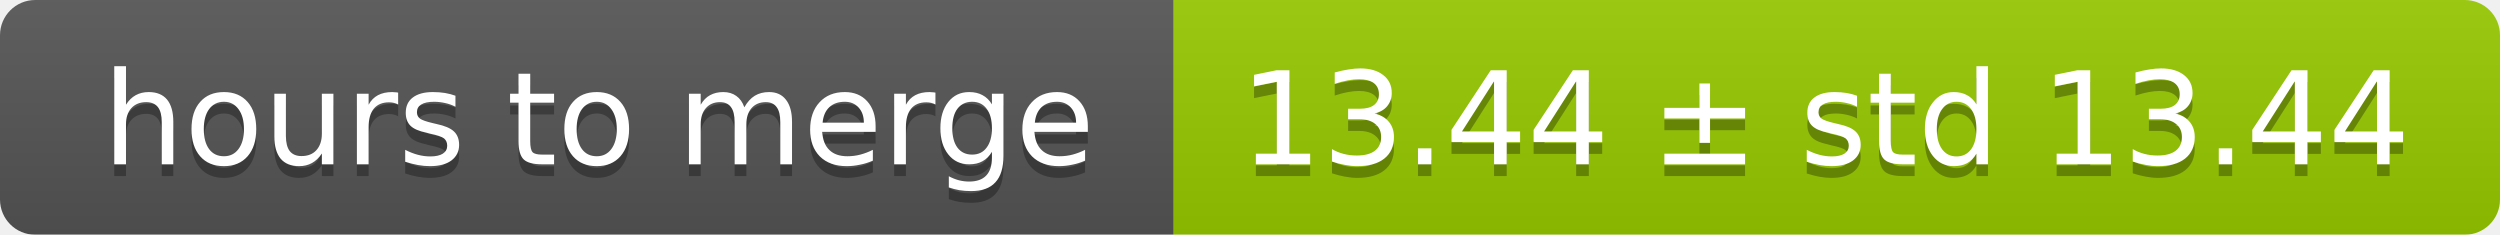
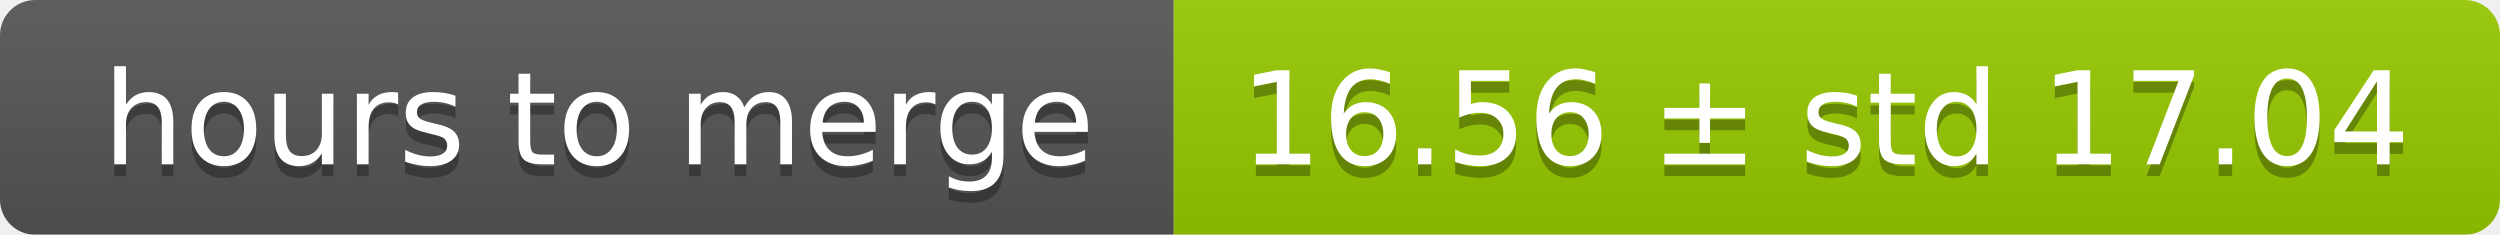
<svg xmlns="http://www.w3.org/2000/svg" width="213" height="20">
  <linearGradient id="smooth" x2="0" y2="100%">
    <stop offset="0" stop-color="#bbb" stop-opacity=".1" />
    <stop offset="1" stop-opacity=".1" />
  </linearGradient>
  <mask id="round">
    <rect width="213" height="20" rx="3" fill="#fff" />
  </mask>
  <g mask="url(#round)">
    <rect width="100" height="20" fill="#555" />
    <rect x="100" width="113" height="20" fill="#97ca00" />
    <rect width="213" height="20" fill="url(#smooth)" />
  </g>
  <g fill="#fff" text-anchor="middle" font-family="DejaVu Sans,Verdana,Geneva,sans-serif" font-size="11">
    <text x="51" y="15" fill="#010101" fill-opacity=".3">hours to merge</text>
    <text x="51" y="14">hours to merge</text>
-     <text x="155.5" y="15" fill="#010101" fill-opacity=".3">13.44 ± std 13.44</text>
-     <text x="155.5" y="14">13.44 ± std 13.44</text>
+     <text x="155.5" y="15" fill="#010101" fill-opacity=".3">16.56 ± std 17.04</text>
+     <text x="155.5" y="14">16.56 ± std 17.04</text>
  </g>
</svg>
